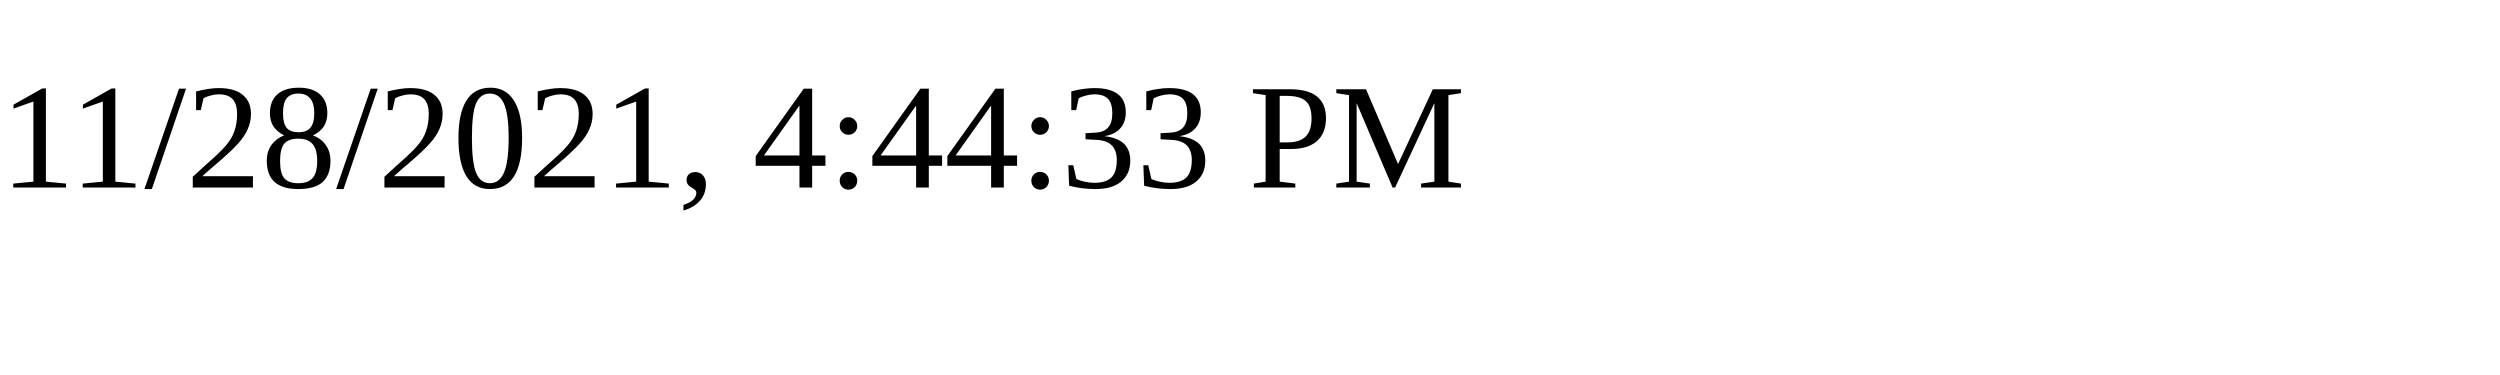
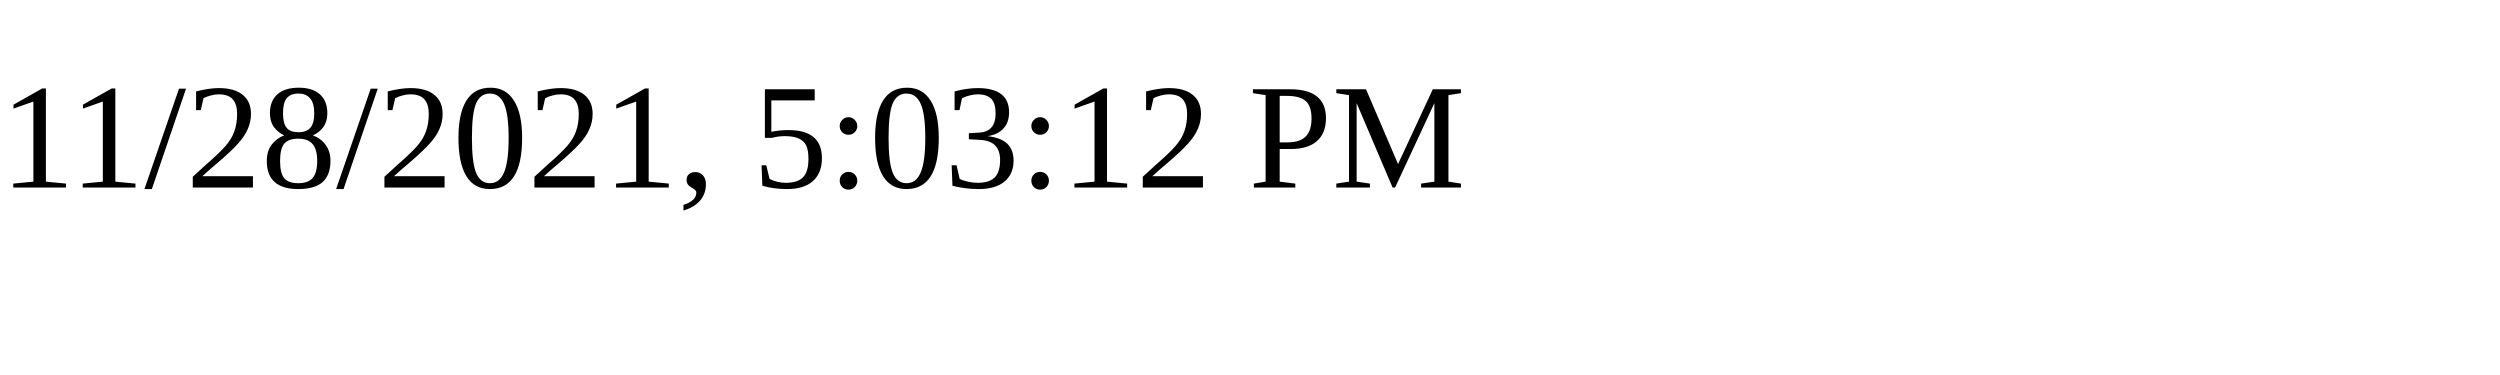
<svg xmlns="http://www.w3.org/2000/svg" height="30" width="200">
-   <text x="0" y="15">11/28/2021, 4:44:33 PM</text>
+   <text x="0" y="15">11/28/2021, 5:03:12 PM</text>
</svg>
